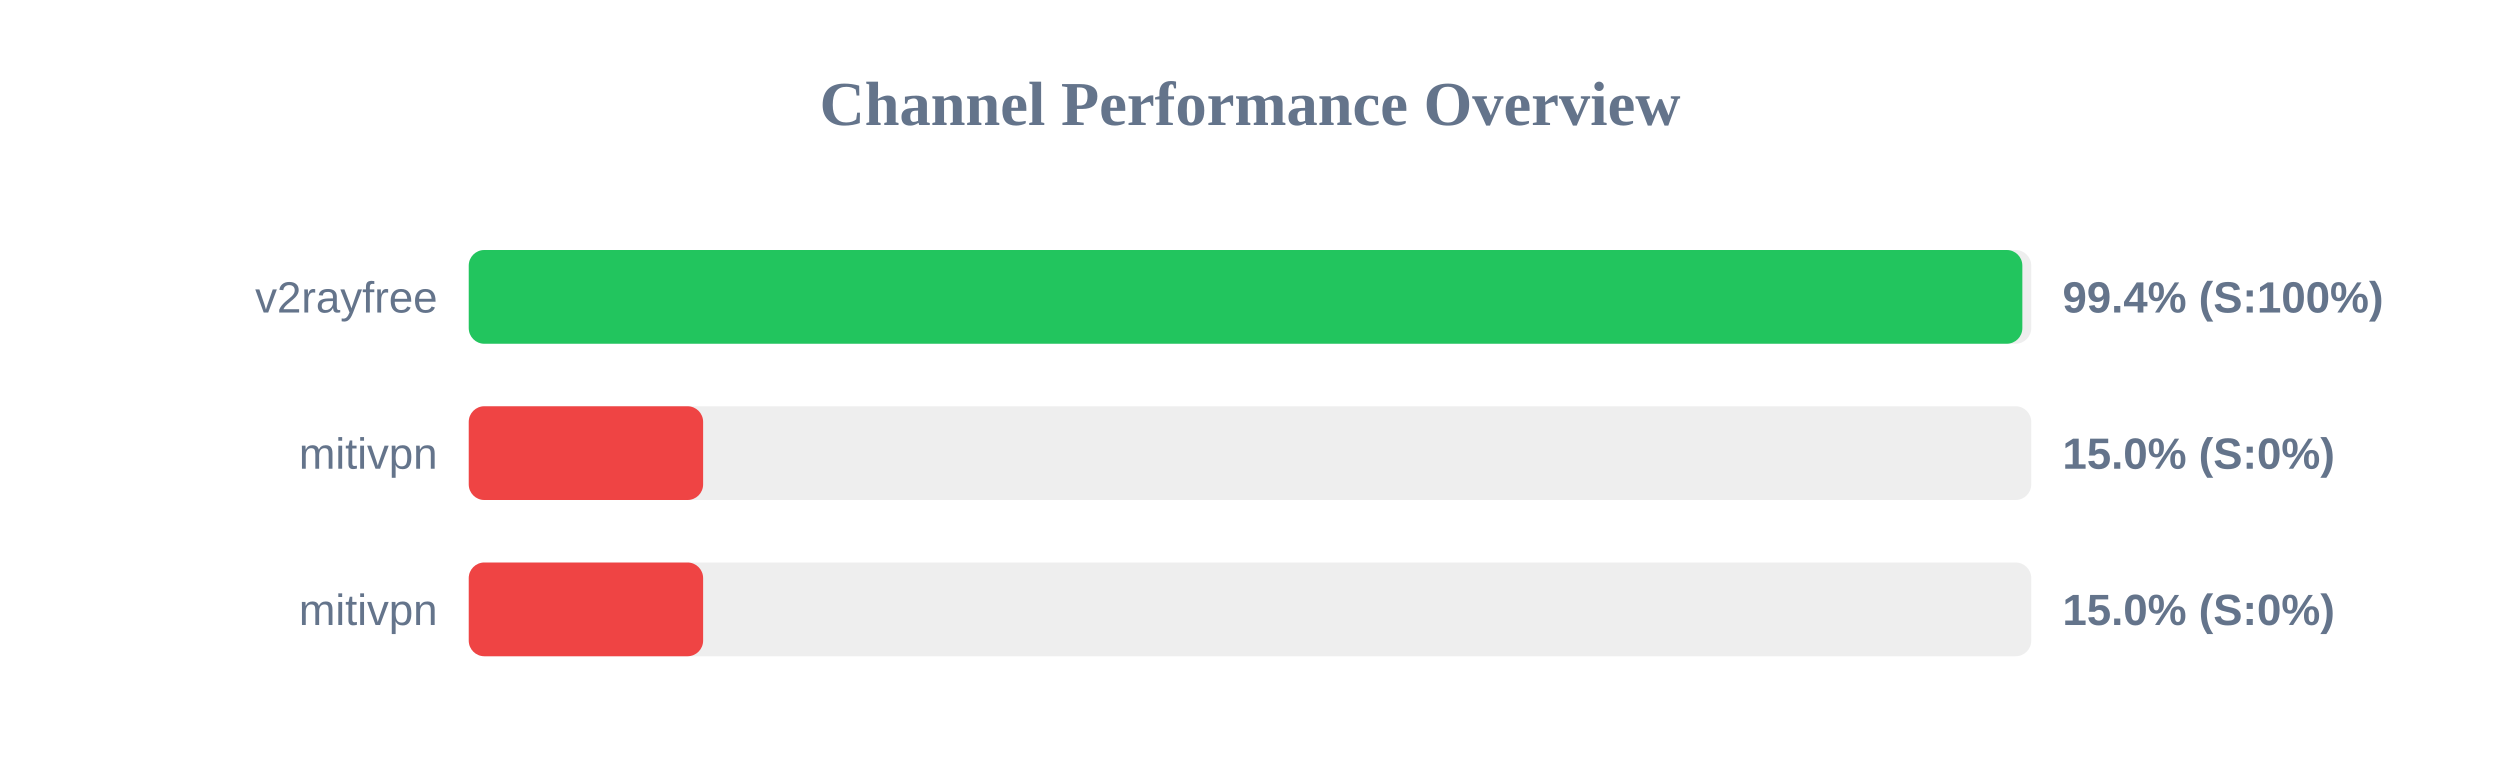
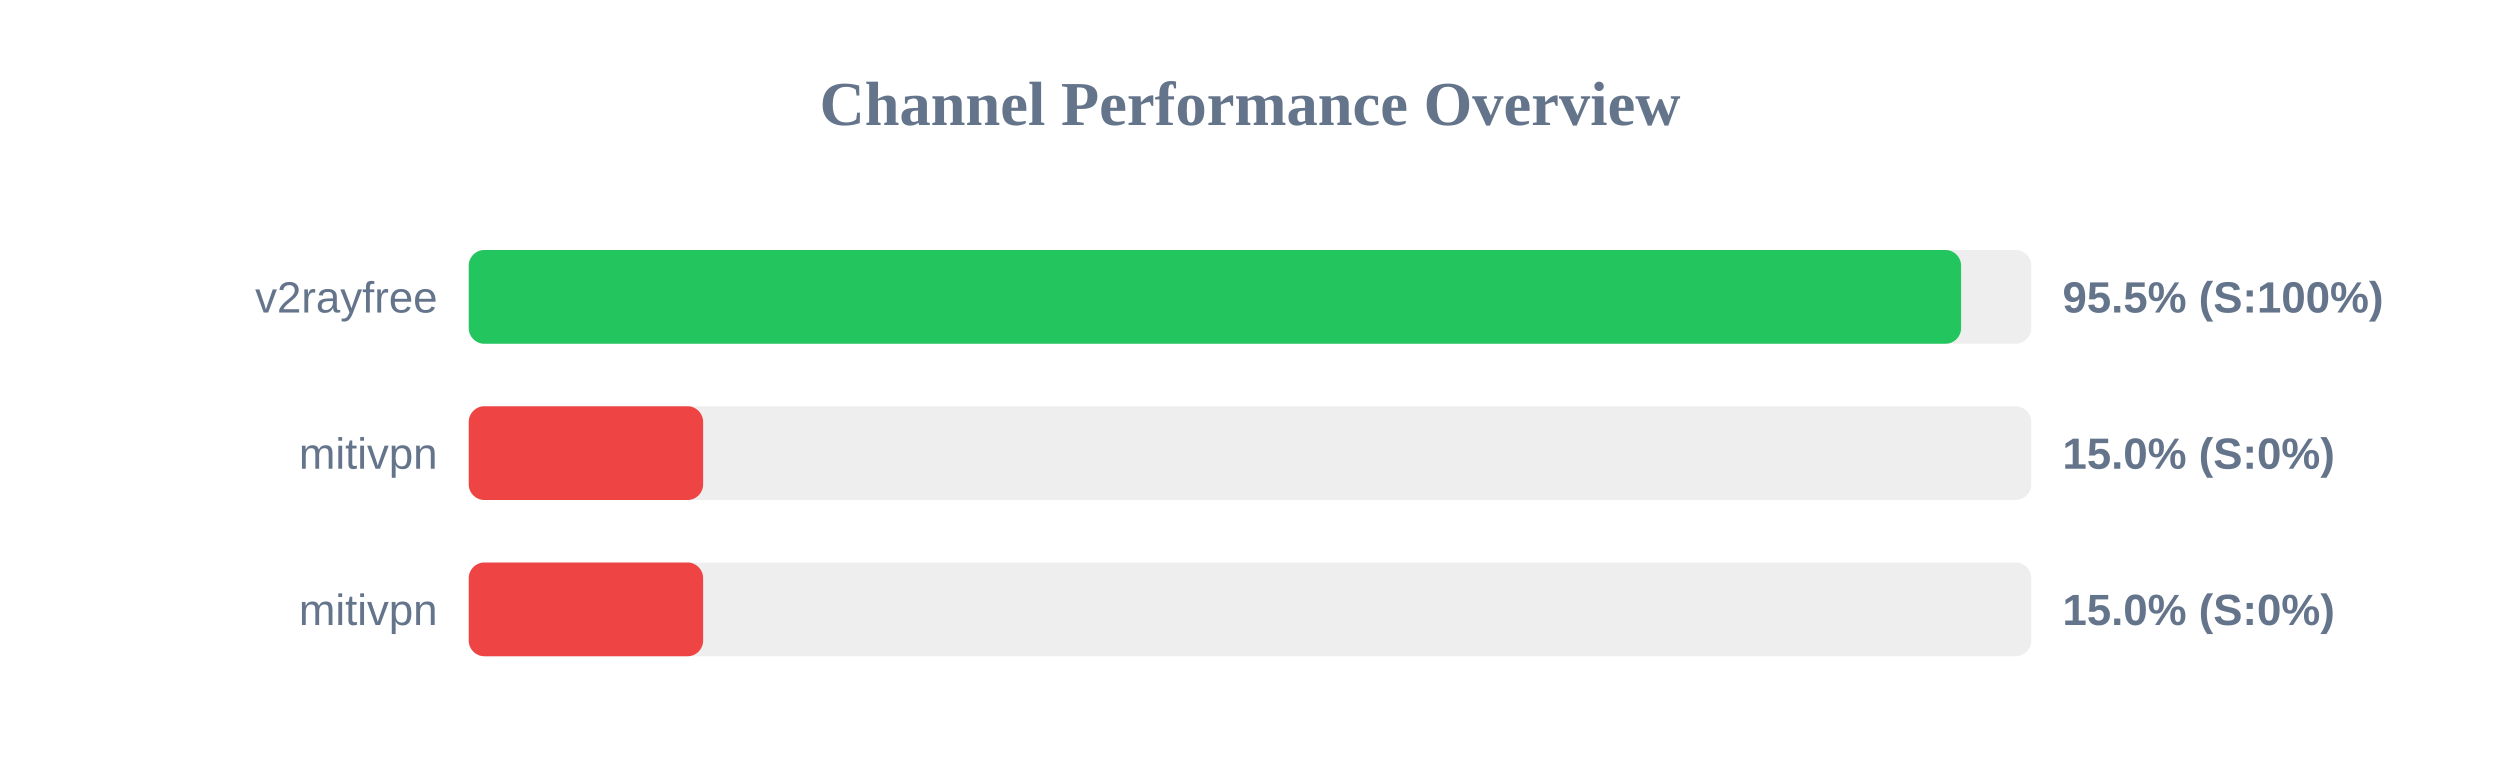
<svg xmlns="http://www.w3.org/2000/svg" width="800" height="250" version="1.1">
  <style>
        .row { font: 14px Arial; fill: #64748b; }
        .score { font: bold 14px Arial; fill: #64748b; }
    </style>
  <text x="400" y="40" text-anchor="middle" font-size="20px" font-weight="bold" fill="#64748b">Channel Performance Overview</text>
  <rect x="150" y="80" width="500" height="30" fill="#eee" rx="5" />
-   <rect x="150" y="80" width="497.15" height="30" fill="#22c55e" rx="5" />
+   <rect x="150" y="80" width="477.55" height="30" fill="#22c55e" rx="5" />
  <text x="140" y="100" text-anchor="end" class="row">v2rayfree</text>
-   <text x="660" y="100" text-anchor="start" class="score">99.4% (S:100%)</text>
+   <text x="660" y="100" text-anchor="start" class="score">95.5% (S:100%)</text>
  <rect x="150" y="130" width="500" height="30" fill="#eee" rx="5" />
  <rect x="150" y="130" width="75.0" height="30" fill="#ef4444" rx="5" />
  <text x="140" y="150" text-anchor="end" class="row">mitivpn</text>
  <text x="660" y="150" text-anchor="start" class="score">15.0% (S:0%)</text>
  <rect x="150" y="180" width="500" height="30" fill="#eee" rx="5" />
  <rect x="150" y="180" width="75.0" height="30" fill="#ef4444" rx="5" />
  <text x="140" y="200" text-anchor="end" class="row">mitivpn</text>
  <text x="660" y="200" text-anchor="start" class="score">15.0% (S:0%)</text>
</svg>
